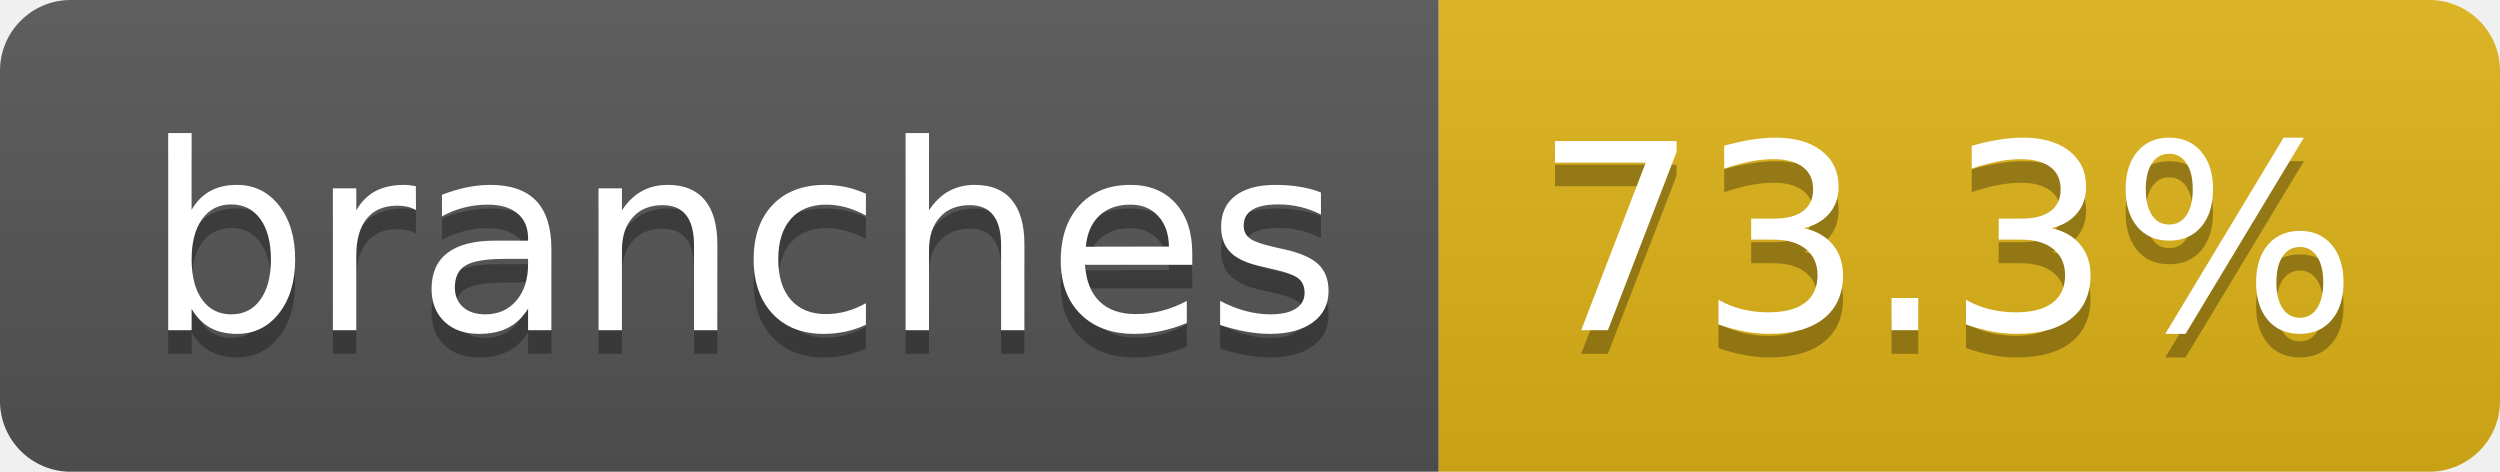
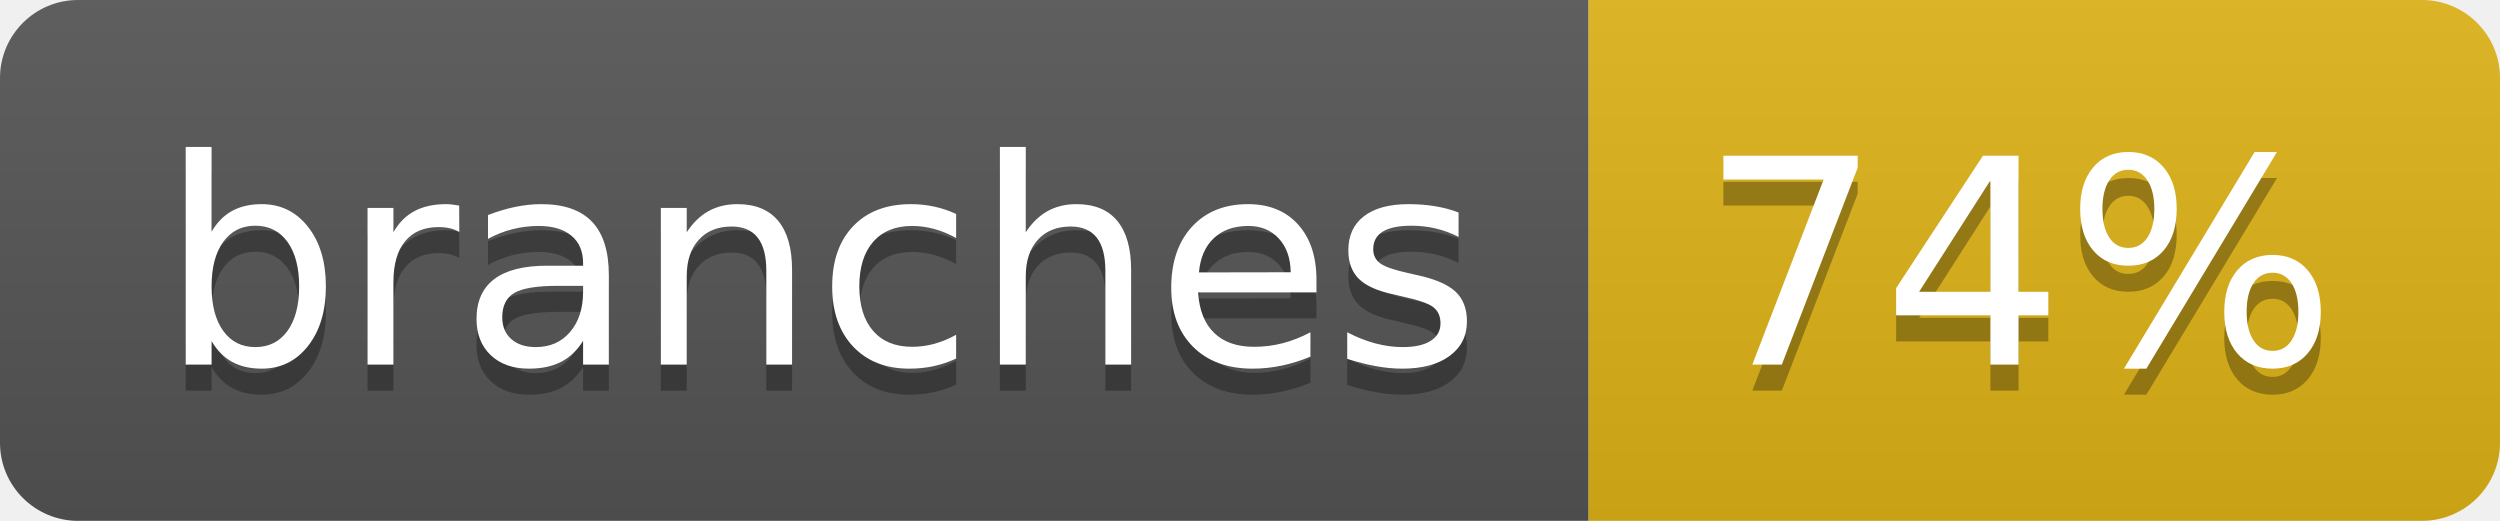
- <svg xmlns="http://www.w3.org/2000/svg" width="106" height="20" role="img" aria-label="branches: 73.3%">
+ <svg xmlns="http://www.w3.org/2000/svg" width="96" height="20" role="img" aria-label="branches: 74%">
  <linearGradient id="s" x2="0" y2="100%">
    <stop offset="0" stop-color="#bbb" stop-opacity=".1" />
    <stop offset="1" stop-opacity=".1" />
  </linearGradient>
  <clipPath id="r">
-     <rect width="106" height="20" rx="3" fill="#fff" />
+     <rect width="96" height="20" rx="3" fill="#fff" />
  </clipPath>
  <g clip-path="url(#r)">
    <rect width="61" height="20" fill="#555" />
-     <rect x="61" width="45" height="20" fill="#dfb317" />
-     <rect width="106" height="20" fill="url(#s)" />
+     <rect x="61" width="35" height="20" fill="#dfb317" />
+     <rect width="96" height="20" fill="url(#s)" />
  </g>
  <g fill="#fff" text-anchor="middle" font-family="Verdana,Geneva,DejaVu Sans,sans-serif" text-rendering="geometricPrecision" font-size="110">
    <text aria-hidden="true" x="315" y="150" fill="#010101" fill-opacity=".3" transform="scale(.1)" textLength="507">branches</text>
    <text x="315" y="140" transform="scale(.1)" fill="#fff" textLength="507">branches</text>
-     <text aria-hidden="true" x="825" y="150" fill="#010101" fill-opacity=".3" transform="scale(.1)" textLength="350">73.3%</text>
-     <text x="825" y="140" transform="scale(.1)" fill="#fff" textLength="350">73.3%</text>
+     <text aria-hidden="true" x="775" y="150" fill="#010101" fill-opacity=".3" transform="scale(.1)" textLength="245">74%</text>
+     <text x="775" y="140" transform="scale(.1)" fill="#fff" textLength="245">74%</text>
  </g>
</svg>
